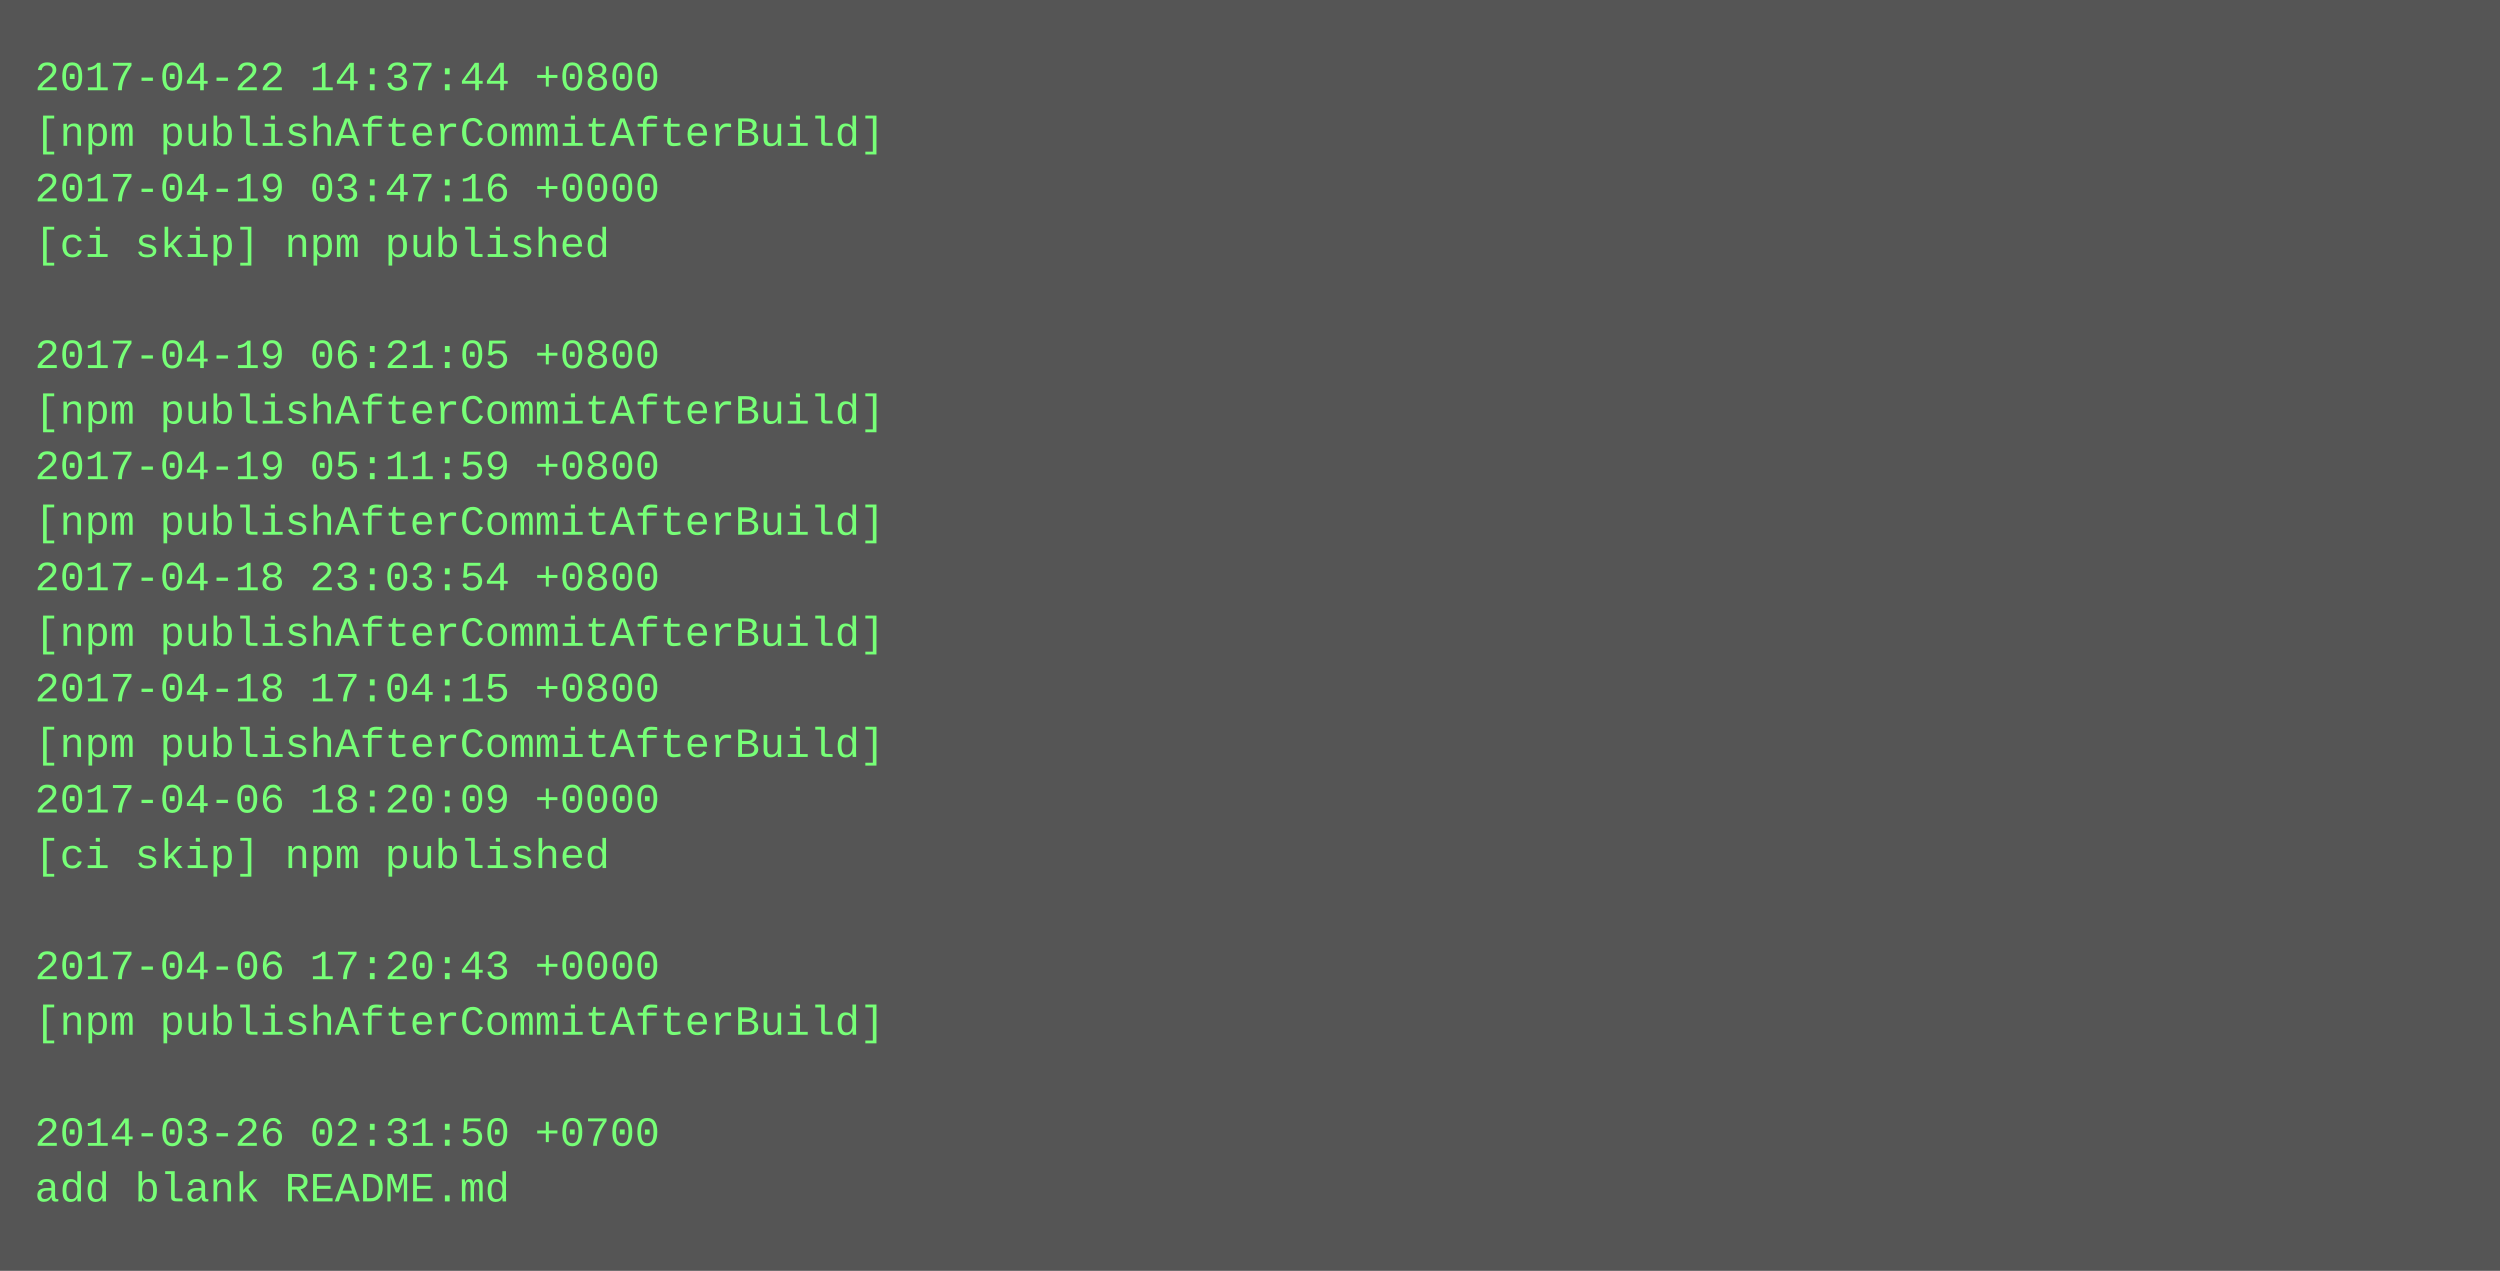
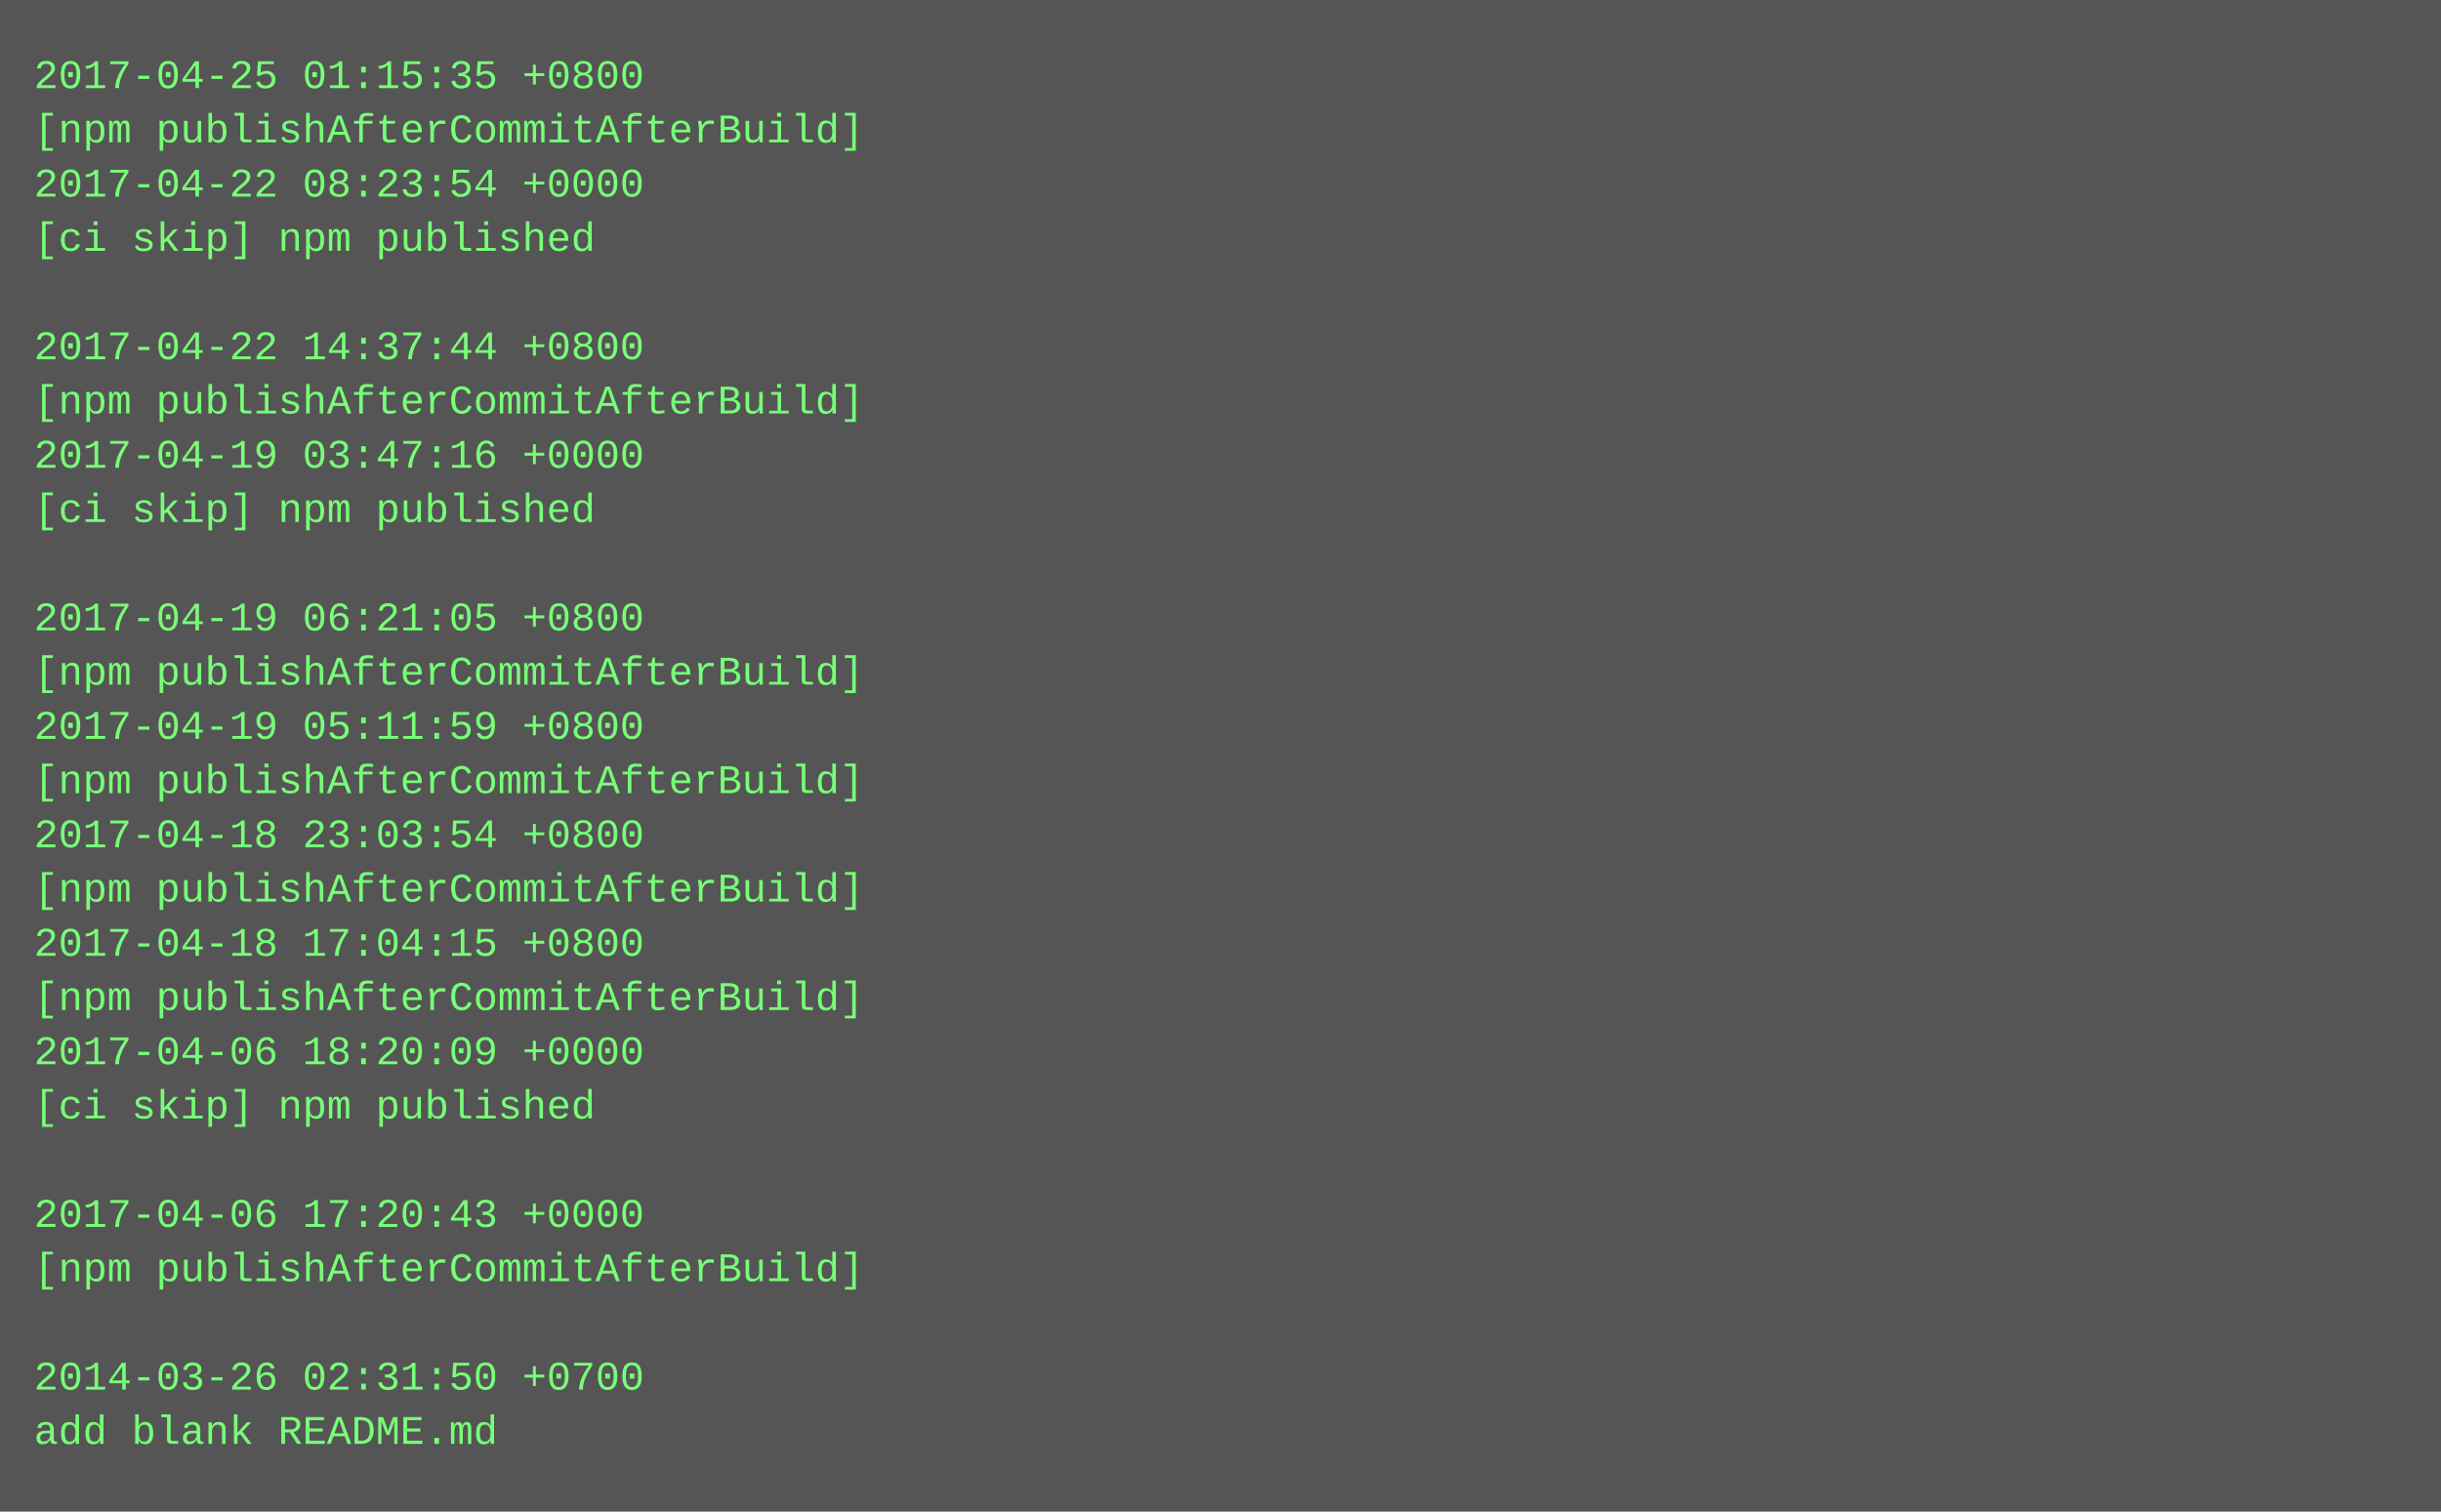
- <svg xmlns="http://www.w3.org/2000/svg" height="366" width="720">
-   <rect height="366" fill="#555" width="720" />
+ <svg xmlns="http://www.w3.org/2000/svg" height="446" width="720">
+   <rect height="446" fill="#555" width="720" />
  <text fill="#7f7" font-family="Courier New" font-size="12" xml:space="preserve">
-     <tspan x="10" y="26">2017-04-22 14:37:44 +0800</tspan>
+     <tspan x="10" y="26">2017-04-25 01:15:35 +0800</tspan>
    <tspan x="10" y="42">[npm publishAfterCommitAfterBuild]</tspan>
-     <tspan x="10" y="58">2017-04-19 03:47:16 +0000</tspan>
+     <tspan x="10" y="58">2017-04-22 08:23:54 +0000</tspan>
    <tspan x="10" y="74">[ci skip] npm published</tspan>
    <tspan x="10" y="90" />
-     <tspan x="10" y="106">2017-04-19 06:21:05 +0800</tspan>
+     <tspan x="10" y="106">2017-04-22 14:37:44 +0800</tspan>
    <tspan x="10" y="122">[npm publishAfterCommitAfterBuild]</tspan>
-     <tspan x="10" y="138">2017-04-19 05:11:59 +0800</tspan>
-     <tspan x="10" y="154">[npm publishAfterCommitAfterBuild]</tspan>
-     <tspan x="10" y="170">2017-04-18 23:03:54 +0800</tspan>
-     <tspan x="10" y="186">[npm publishAfterCommitAfterBuild]</tspan>
-     <tspan x="10" y="202">2017-04-18 17:04:15 +0800</tspan>
-     <tspan x="10" y="218">[npm publishAfterCommitAfterBuild]</tspan>
-     <tspan x="10" y="234">2017-04-06 18:20:09 +0000</tspan>
-     <tspan x="10" y="250">[ci skip] npm published</tspan>
-     <tspan x="10" y="266" />
-     <tspan x="10" y="282">2017-04-06 17:20:43 +0000</tspan>
+     <tspan x="10" y="138">2017-04-19 03:47:16 +0000</tspan>
+     <tspan x="10" y="154">[ci skip] npm published</tspan>
+     <tspan x="10" y="170" />
+     <tspan x="10" y="186">2017-04-19 06:21:05 +0800</tspan>
+     <tspan x="10" y="202">[npm publishAfterCommitAfterBuild]</tspan>
+     <tspan x="10" y="218">2017-04-19 05:11:59 +0800</tspan>
+     <tspan x="10" y="234">[npm publishAfterCommitAfterBuild]</tspan>
+     <tspan x="10" y="250">2017-04-18 23:03:54 +0800</tspan>
+     <tspan x="10" y="266">[npm publishAfterCommitAfterBuild]</tspan>
+     <tspan x="10" y="282">2017-04-18 17:04:15 +0800</tspan>
    <tspan x="10" y="298">[npm publishAfterCommitAfterBuild]</tspan>
-     <tspan x="10" y="314" />
-     <tspan x="10" y="330">2014-03-26 02:31:50 +0700</tspan>
-     <tspan x="10" y="346">add blank README.md</tspan>
+     <tspan x="10" y="314">2017-04-06 18:20:09 +0000</tspan>
+     <tspan x="10" y="330">[ci skip] npm published</tspan>
+     <tspan x="10" y="346" />
+     <tspan x="10" y="362">2017-04-06 17:20:43 +0000</tspan>
+     <tspan x="10" y="378">[npm publishAfterCommitAfterBuild]</tspan>
+     <tspan x="10" y="394" />
+     <tspan x="10" y="410">2014-03-26 02:31:50 +0700</tspan>
+     <tspan x="10" y="426">add blank README.md</tspan>
  </text>
</svg>
